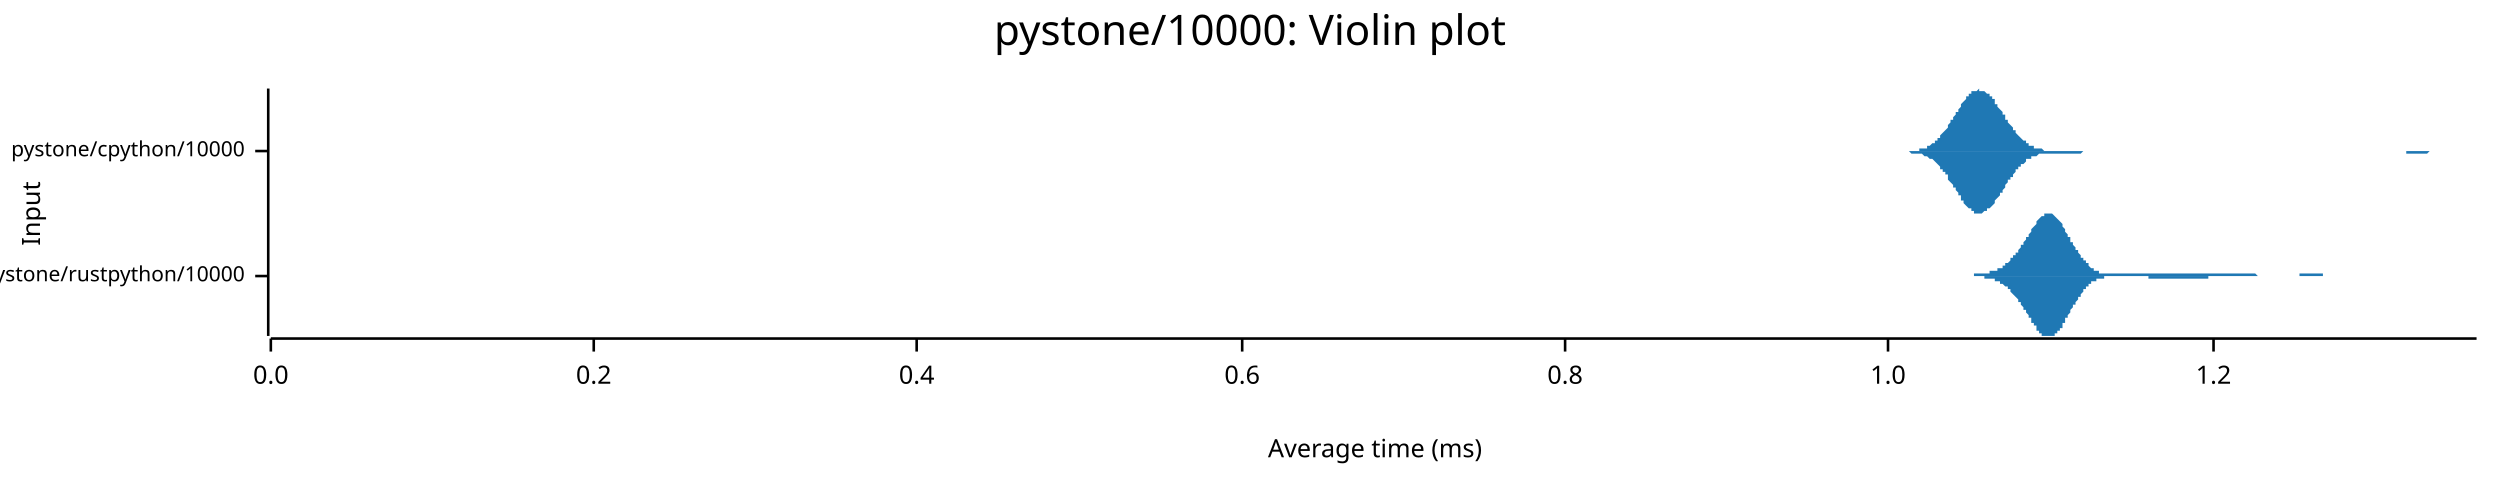
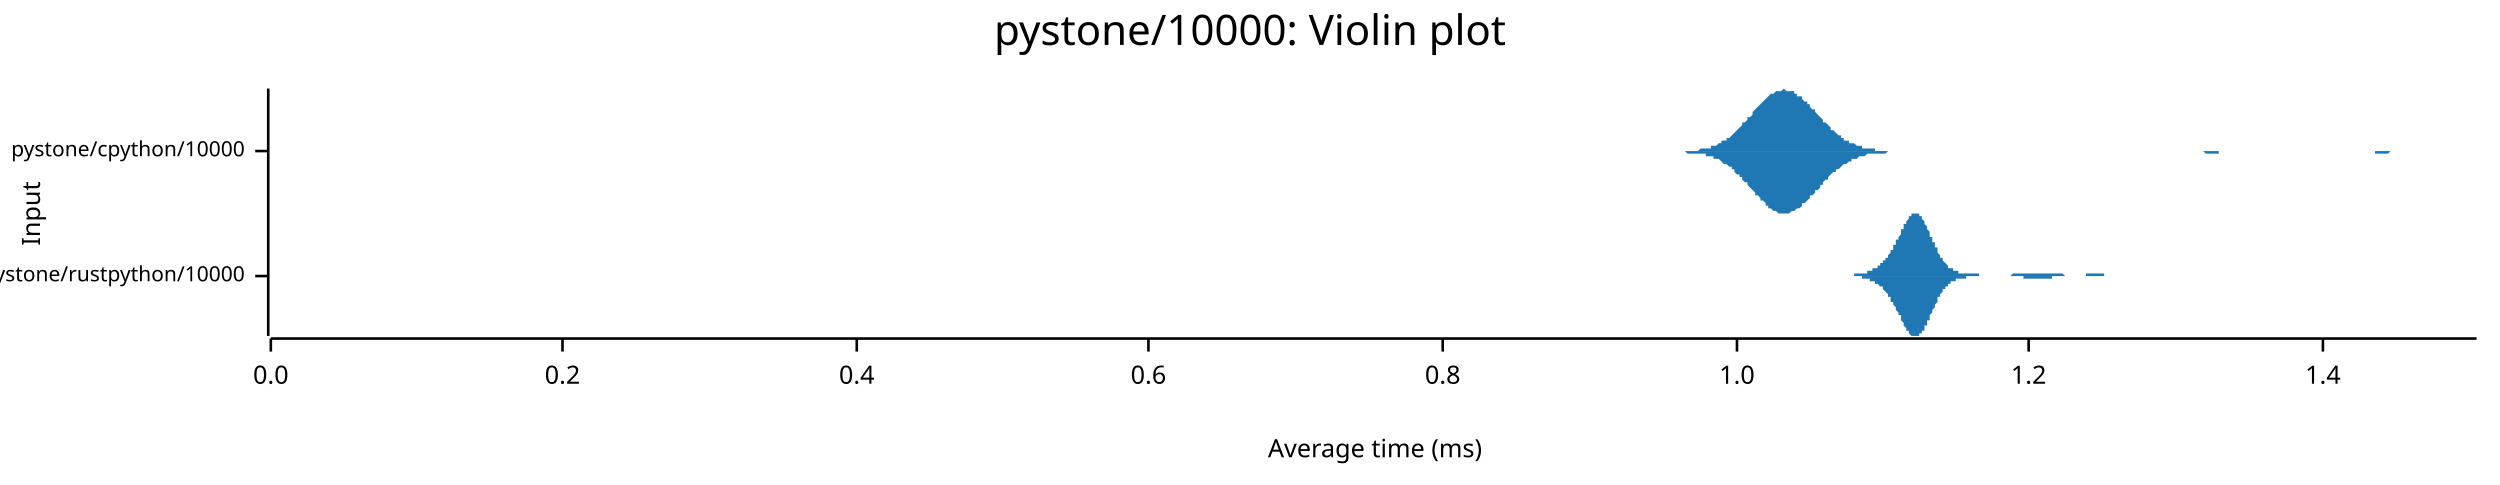
<svg xmlns="http://www.w3.org/2000/svg" width="960" height="186" viewBox="0 0 960 186">
  <text x="480" y="5" dy="0.76em" text-anchor="middle" font-family="sans-serif" font-size="16.129" opacity="1" fill="#000000">
pystone/10000: Violin plot
</text>
  <text x="8" y="82" dy="0.76em" text-anchor="middle" font-family="sans-serif" font-size="9.677" opacity="1" fill="#000000" transform="rotate(270, 8, 82)">
Input
</text>
  <text x="528" y="178" dy="-0.5ex" text-anchor="middle" font-family="sans-serif" font-size="9.677" opacity="1" fill="#000000">
Average time (ms)
</text>
  <polyline fill="none" opacity="1" stroke="#000000" stroke-width="1" points="103,34 103,129 " />
  <text x="94" y="106" dy="0.5ex" text-anchor="end" font-family="sans-serif" font-size="8.065" opacity="1" fill="#000000">
pystone/rustpython/10000
</text>
  <polyline fill="none" opacity="1" stroke="#000000" stroke-width="1" points="98,106 103,106 " />
  <text x="94" y="58" dy="0.5ex" text-anchor="end" font-family="sans-serif" font-size="8.065" opacity="1" fill="#000000">
pystone/cpython/10000
</text>
  <polyline fill="none" opacity="1" stroke="#000000" stroke-width="1" points="98,58 103,58 " />
  <polyline fill="none" opacity="1" stroke="#000000" stroke-width="1" points="104,130 951,130 " />
  <text x="104" y="140" dy="0.76em" text-anchor="middle" font-family="sans-serif" font-size="9.677" opacity="1" fill="#000000">
0.0
</text>
  <polyline fill="none" opacity="1" stroke="#000000" stroke-width="1" points="104,130 104,135 " />
-   <text x="228" y="140" dy="0.76em" text-anchor="middle" font-family="sans-serif" font-size="9.677" opacity="1" fill="#000000">
+   <text x="216" y="140" dy="0.76em" text-anchor="middle" font-family="sans-serif" font-size="9.677" opacity="1" fill="#000000">
0.2
</text>
-   <polyline fill="none" opacity="1" stroke="#000000" stroke-width="1" points="228,130 228,135 " />
-   <text x="352" y="140" dy="0.76em" text-anchor="middle" font-family="sans-serif" font-size="9.677" opacity="1" fill="#000000">
+   <polyline fill="none" opacity="1" stroke="#000000" stroke-width="1" points="216,130 216,135 " />
+   <text x="329" y="140" dy="0.76em" text-anchor="middle" font-family="sans-serif" font-size="9.677" opacity="1" fill="#000000">
0.4
</text>
-   <polyline fill="none" opacity="1" stroke="#000000" stroke-width="1" points="352,130 352,135 " />
-   <text x="477" y="140" dy="0.76em" text-anchor="middle" font-family="sans-serif" font-size="9.677" opacity="1" fill="#000000">
+   <polyline fill="none" opacity="1" stroke="#000000" stroke-width="1" points="329,130 329,135 " />
+   <text x="441" y="140" dy="0.76em" text-anchor="middle" font-family="sans-serif" font-size="9.677" opacity="1" fill="#000000">
0.6
</text>
-   <polyline fill="none" opacity="1" stroke="#000000" stroke-width="1" points="477,130 477,135 " />
-   <text x="601" y="140" dy="0.76em" text-anchor="middle" font-family="sans-serif" font-size="9.677" opacity="1" fill="#000000">
+   <polyline fill="none" opacity="1" stroke="#000000" stroke-width="1" points="441,130 441,135 " />
+   <text x="554" y="140" dy="0.76em" text-anchor="middle" font-family="sans-serif" font-size="9.677" opacity="1" fill="#000000">
0.8
</text>
-   <polyline fill="none" opacity="1" stroke="#000000" stroke-width="1" points="601,130 601,135 " />
-   <text x="725" y="140" dy="0.76em" text-anchor="middle" font-family="sans-serif" font-size="9.677" opacity="1" fill="#000000">
+   <polyline fill="none" opacity="1" stroke="#000000" stroke-width="1" points="554,130 554,135 " />
+   <text x="667" y="140" dy="0.76em" text-anchor="middle" font-family="sans-serif" font-size="9.677" opacity="1" fill="#000000">
1.0
</text>
-   <polyline fill="none" opacity="1" stroke="#000000" stroke-width="1" points="725,130 725,135 " />
-   <text x="850" y="140" dy="0.76em" text-anchor="middle" font-family="sans-serif" font-size="9.677" opacity="1" fill="#000000">
+   <polyline fill="none" opacity="1" stroke="#000000" stroke-width="1" points="667,130 667,135 " />
+   <text x="779" y="140" dy="0.76em" text-anchor="middle" font-family="sans-serif" font-size="9.677" opacity="1" fill="#000000">
1.2
</text>
-   <polyline fill="none" opacity="1" stroke="#000000" stroke-width="1" points="850,130 850,135 " />
-   <polygon opacity="1" fill="#1F78B4" points="749,106 749,106 749,106 750,106 750,106 750,106 751,106 751,106 751,106 752,106 752,106 752,106 752,106 753,106 753,106 753,106 754,106 754,106 754,106 755,106 755,106 755,106 756,106 756,106 756,106 757,106 757,106 757,106 758,106 758,106 758,105 759,105 759,105 759,105 760,105 760,105 760,105 761,105 761,105 761,105 762,105 762,105 762,105 762,105 763,105 763,105 763,105 764,105 764,105 764,104 765,104 765,104 765,104 766,104 766,104 766,104 767,104 767,104 767,103 768,103 768,103 768,103 769,103 769,102 769,102 770,102 770,102 770,101 771,101 771,101 771,101 772,100 772,100 772,100 772,99 773,99 773,99 773,98 774,98 774,97 774,97 775,97 775,96 775,96 776,95 776,95 776,94 777,94 777,93 777,93 778,92 778,92 778,91 779,91 779,90 779,90 780,89 780,89 780,88 781,87 781,87 781,87 782,86 782,86 782,85 782,85 783,84 783,84 783,84 784,83 784,83 784,83 785,83 785,82 785,82 786,82 786,82 786,82 787,82 787,82 787,82 788,82 788,82 788,82 789,83 789,83 789,83 790,84 790,84 790,84 791,85 791,85 791,85 792,86 792,86 792,87 792,87 793,88 793,89 793,89 794,90 794,90 794,91 795,91 795,92 795,93 796,93 796,94 796,94 797,95 797,95 797,96 798,96 798,97 798,97 799,98 799,98 799,99 800,99 800,100 800,100 801,100 801,101 801,101 802,101 802,102 802,102 802,102 803,103 803,103 803,103 804,103 804,103 804,104 805,104 805,104 805,104 806,104 806,104 806,105 807,105 807,105 807,105 808,105 808,105 808,105 809,105 809,105 809,105 810,105 810,105 810,105 811,105 811,105 811,105 812,105 812,105 812,105 812,105 813,105 813,105 813,105 814,105 814,105 814,105 815,105 815,105 815,105 816,105 816,105 816,105 817,105 817,105 817,105 818,105 818,105 818,105 819,105 819,105 819,105 820,105 820,105 820,105 821,105 821,105 821,105 822,105 822,105 822,105 822,105 823,105 823,105 823,105 824,105 824,105 824,105 825,105 825,105 825,105 826,105 826,105 826,105 827,105 827,105 827,105 828,105 828,105 828,105 829,105 829,105 829,105 830,105 830,105 830,105 831,105 831,105 831,105 832,105 832,105 832,105 832,105 833,105 833,105 833,105 834,105 834,105 834,105 835,105 835,105 835,105 836,105 836,105 836,105 837,105 837,105 837,105 838,105 838,105 838,105 839,105 839,105 839,105 840,105 840,105 840,105 841,105 841,105 841,105 842,105 842,105 842,105 842,105 843,105 843,105 843,105 844,105 844,105 844,105 845,105 845,105 845,105 846,105 846,105 846,105 847,105 847,105 847,105 848,105 848,105 848,105 849,105 849,105 849,105 850,105 850,105 850,105 851,105 851,105 851,105 852,105 852,105 852,105 852,105 853,105 853,105 853,105 854,105 854,105 854,105 855,105 855,105 855,105 856,105 856,105 856,105 857,105 857,105 857,105 858,105 858,105 858,105 859,105 859,105 859,105 860,105 860,105 860,105 861,105 861,105 861,105 862,105 862,105 862,105 862,105 863,105 863,105 863,105 864,105 864,105 864,105 865,105 865,105 865,105 866,105 866,105 866,105 867,106 867,106 867,106 868,106 868,106 868,106 869,106 869,106 869,106 870,106 870,106 870,106 871,106 871,106 871,106 872,106 872,106 872,106 872,106 873,106 873,106 873,106 874,106 874,106 874,106 875,106 875,106 875,106 876,106 876,106 876,106 877,106 877,106 877,106 878,106 878,106 878,106 879,106 879,106 879,106 880,106 880,106 880,106 881,106 881,106 881,106 882,106 882,106 882,106 882,106 883,106 883,105 883,105 884,105 884,105 884,105 885,105 885,105 885,105 886,105 886,105 886,105 887,105 887,105 887,105 888,105 888,105 888,105 889,105 889,105 889,105 890,105 890,105 890,105 891,105 891,105 891,105 892,105 892,106 892,106 892,106 893,106 893,106 893,106 894,106 894,106 894,106 895,106 895,106 895,106 896,106 896,106 896,106 897,106 897,106 897,106 898,106 898,106 898,106 899,106 899,106 899,106 900,106 900,106 900,106 901,106 901,106 901,106 902,106 902,106 902,106 902,106 903,106 903,106 903,106 904,106 904,106 904,106 905,106 905,106 905,106 906,106 906,106 906,106 907,106 907,106 907,106 908,106 908,106 908,106 909,106 909,106 909,106 910,106 910,106 749,106 " />
-   <polygon opacity="1" fill="#1F78B4" points="749,106 749,106 749,106 750,106 750,106 750,106 751,106 751,106 751,106 752,106 752,106 752,106 752,106 753,106 753,106 753,106 754,106 754,106 754,106 755,106 755,106 755,106 756,106 756,106 756,106 757,106 757,106 757,106 758,106 758,106 758,106 759,106 759,106 759,106 760,106 760,106 760,106 761,106 761,106 761,106 762,106 762,106 762,106 762,107 763,107 763,107 763,107 764,107 764,107 764,107 765,107 765,107 765,107 766,107 766,108 766,108 767,108 767,108 767,108 768,108 768,108 768,109 769,109 769,109 769,109 770,110 770,110 770,110 771,110 771,111 771,111 772,111 772,111 772,112 772,112 773,113 773,113 773,113 774,114 774,114 774,114 775,115 775,115 775,116 776,116 776,117 776,117 777,118 777,118 777,119 778,119 778,120 778,120 779,121 779,121 779,122 780,122 780,123 780,124 781,124 781,125 781,125 782,125 782,126 782,126 782,127 783,127 783,127 783,128 784,128 784,128 784,129 785,129 785,129 785,129 786,129 786,129 786,129 787,129 787,129 787,129 788,129 788,129 788,129 789,129 789,129 789,128 790,128 790,128 790,127 791,127 791,126 791,126 792,126 792,125 792,125 792,124 793,124 793,123 793,122 794,122 794,121 794,121 795,120 795,120 795,119 796,118 796,118 796,117 797,117 797,116 797,116 798,115 798,115 798,114 799,114 799,113 799,113 800,112 800,112 800,111 801,111 801,111 801,110 802,110 802,110 802,109 802,109 803,109 803,109 803,108 804,108 804,108 804,108 805,108 805,107 805,107 806,107 806,107 806,107 807,107 807,107 807,107 808,107 808,107 808,106 809,106 809,106 809,106 810,106 810,106 810,106 811,106 811,106 811,106 812,106 812,106 812,106 812,106 813,106 813,106 813,106 814,106 814,106 814,106 815,106 815,106 815,106 816,106 816,106 816,106 817,106 817,106 817,106 818,106 818,106 818,106 819,106 819,106 819,106 820,106 820,106 820,106 821,106 821,106 821,106 822,106 822,106 822,106 822,106 823,106 823,106 823,106 824,106 824,106 824,106 825,106 825,107 825,107 826,107 826,107 826,107 827,107 827,107 827,107 828,107 828,107 828,107 829,107 829,107 829,107 830,107 830,107 830,107 831,107 831,107 831,107 832,107 832,107 832,107 832,107 833,107 833,107 833,107 834,107 834,107 834,107 835,107 835,107 835,107 836,107 836,107 836,107 837,107 837,107 837,107 838,107 838,107 838,107 839,107 839,107 839,107 840,107 840,107 840,107 841,107 841,107 841,107 842,107 842,107 842,107 842,107 843,107 843,107 843,107 844,107 844,107 844,107 845,107 845,107 845,107 846,107 846,107 846,107 847,107 847,107 847,107 848,107 848,107 848,106 849,106 849,106 849,106 850,106 850,106 850,106 851,106 851,106 851,106 852,106 852,106 852,106 852,106 853,106 853,106 853,106 854,106 854,106 854,106 855,106 855,106 855,106 856,106 856,106 856,106 857,106 857,106 857,106 858,106 858,106 858,106 859,106 859,106 859,106 860,106 860,106 860,106 861,106 861,106 861,106 862,106 862,106 862,106 862,106 863,106 863,106 863,106 864,106 864,106 864,106 865,106 865,106 865,106 866,106 866,106 866,106 867,106 867,106 867,106 868,106 868,106 868,106 869,106 869,106 869,106 870,106 870,106 870,106 871,106 871,106 871,106 872,106 872,106 872,106 872,106 873,106 873,106 873,106 874,106 874,106 874,106 875,106 875,106 875,106 876,106 876,106 876,106 877,106 877,106 877,106 878,106 878,106 878,106 879,106 879,106 879,106 880,106 880,106 880,106 881,106 881,106 881,106 882,106 882,106 882,106 882,106 883,106 883,106 883,106 884,106 884,106 884,106 885,106 885,106 885,106 886,106 886,106 886,106 887,106 887,106 887,106 888,106 888,106 888,106 889,106 889,106 889,106 890,106 890,106 890,106 891,106 891,106 891,106 892,106 892,106 892,106 892,106 893,106 893,106 893,106 894,106 894,106 894,106 895,106 895,106 895,106 896,106 896,106 896,106 897,106 897,106 897,106 898,106 898,106 898,106 899,106 899,106 899,106 900,106 900,106 900,106 901,106 901,106 901,106 902,106 902,106 902,106 902,106 903,106 903,106 903,106 904,106 904,106 904,106 905,106 905,106 905,106 906,106 906,106 906,106 907,106 907,106 907,106 908,106 908,106 908,106 909,106 909,106 909,106 910,106 910,106 749,106 " />
-   <polygon opacity="1" fill="#1F78B4" points="727,58 727,58 728,58 728,58 729,58 729,58 730,58 730,58 731,58 731,58 731,58 732,58 732,58 733,58 733,58 734,58 734,58 735,58 735,58 735,58 736,58 736,58 737,58 737,57 738,57 738,57 739,57 739,57 740,57 740,56 740,56 741,56 741,56 742,55 742,55 743,55 743,54 744,54 744,53 744,53 745,53 745,52 746,51 746,51 747,50 747,50 748,49 748,48 748,48 749,47 749,46 750,46 750,45 751,44 751,43 752,43 752,42 753,41 753,40 753,40 754,39 754,39 755,38 755,37 756,37 756,36 757,36 757,36 757,35 758,35 758,35 759,35 759,35 760,34 760,35 761,35 761,35 761,35 762,35 762,35 763,36 763,36 764,36 764,37 765,37 765,38 766,38 766,39 766,40 767,40 767,41 768,42 768,42 769,43 769,44 770,44 770,45 770,46 771,46 771,47 772,48 772,48 773,49 773,50 774,50 774,51 774,51 775,52 775,52 776,53 776,53 777,54 777,54 778,54 778,55 778,55 779,55 779,56 780,56 780,56 781,56 781,57 782,57 782,57 783,57 783,57 783,57 784,57 784,57 785,58 785,58 786,58 786,58 787,58 787,58 787,58 788,58 788,58 789,58 789,58 790,58 790,58 791,58 791,58 791,58 792,58 792,58 793,58 793,58 794,58 794,58 795,58 795,58 796,58 796,58 796,58 797,58 797,58 798,58 798,58 799,58 799,58 800,58 800,58 800,58 801,58 801,58 802,58 802,58 803,58 803,58 804,58 804,58 804,58 805,58 805,58 806,58 806,58 807,58 807,58 808,58 808,58 809,58 809,58 809,58 810,58 810,58 811,58 811,58 812,58 812,58 813,58 813,58 813,58 814,58 814,58 815,58 815,58 816,58 816,58 817,58 817,58 817,58 818,58 818,58 819,58 819,58 820,58 820,58 821,58 821,58 821,58 822,58 822,58 823,58 823,58 824,58 824,58 825,58 825,58 826,58 826,58 826,58 827,58 827,58 828,58 828,58 829,58 829,58 830,58 830,58 830,58 831,58 831,58 832,58 832,58 833,58 833,58 834,58 834,58 834,58 835,58 835,58 836,58 836,58 837,58 837,58 838,58 838,58 839,58 839,58 839,58 840,58 840,58 841,58 841,58 842,58 842,58 843,58 843,58 843,58 844,58 844,58 845,58 845,58 846,58 846,58 847,58 847,58 847,58 848,58 848,58 849,58 849,58 850,58 850,58 851,58 851,58 852,58 852,58 852,58 853,58 853,58 854,58 854,58 855,58 855,58 856,58 856,58 856,58 857,58 857,58 858,58 858,58 859,58 859,58 860,58 860,58 860,58 861,58 861,58 862,58 862,58 863,58 863,58 864,58 864,58 864,58 865,58 865,58 866,58 866,58 867,58 867,58 868,58 868,58 869,58 869,58 869,58 870,58 870,58 871,58 871,58 872,58 872,58 873,58 873,58 873,58 874,58 874,58 875,58 875,58 876,58 876,58 877,58 877,58 877,58 878,58 878,58 879,58 879,58 880,58 880,58 881,58 881,58 882,58 882,58 882,58 883,58 883,58 884,58 884,58 885,58 885,58 886,58 886,58 886,58 887,58 887,58 888,58 888,58 889,58 889,58 890,58 890,58 890,58 891,58 891,58 892,58 892,58 893,58 893,58 894,58 894,58 895,58 895,58 895,58 896,58 896,58 897,58 897,58 898,58 898,58 899,58 899,58 899,58 900,58 900,58 901,58 901,58 902,58 902,58 903,58 903,58 903,58 904,58 904,58 905,58 905,58 906,58 906,58 907,58 907,58 907,58 908,58 908,58 909,58 909,58 910,58 910,58 911,58 911,58 912,58 912,58 912,58 913,58 913,58 914,58 914,58 915,58 915,58 916,58 916,58 916,58 917,58 917,58 918,58 918,58 919,58 919,58 920,58 920,58 920,58 921,58 921,58 922,58 922,58 923,58 923,58 924,58 924,58 925,58 925,58 925,58 926,58 926,58 927,58 927,58 928,58 928,58 929,58 929,58 929,58 930,58 930,58 931,58 931,58 932,58 932,58 933,58 933,58 933,58 934,58 934,58 935,58 935,58 936,58 936,58 937,58 937,58 938,58 938,58 938,58 939,58 939,58 940,58 940,58 941,58 941,58 942,58 942,58 942,58 943,58 943,58 944,58 944,58 945,58 945,58 946,58 946,58 946,58 947,58 947,58 948,58 948,58 949,58 949,58 950,58 950,58 951,58 951,58 727,58 " />
-   <polygon opacity="1" fill="#1F78B4" points="727,58 727,58 728,58 728,58 729,58 729,58 730,58 730,58 731,58 731,58 731,58 732,58 732,58 733,58 733,58 734,59 734,59 735,59 735,59 735,59 736,59 736,59 737,59 737,59 738,59 738,59 739,60 739,60 740,60 740,60 740,60 741,61 741,61 742,61 742,61 743,62 743,62 744,63 744,63 744,63 745,64 745,65 746,65 746,66 747,66 747,67 748,67 748,68 748,69 749,70 749,70 750,71 750,72 751,72 751,73 752,74 752,75 753,75 753,76 753,77 754,77 754,78 755,79 755,79 756,80 756,80 757,80 757,81 757,81 758,81 758,82 759,82 759,82 760,82 760,82 761,82 761,82 761,82 762,81 762,81 763,81 763,80 764,80 764,80 765,79 765,79 766,78 766,77 766,77 767,76 767,76 768,75 768,74 769,74 769,73 770,72 770,72 770,71 771,70 771,69 772,69 772,68 773,68 773,67 774,66 774,66 774,65 775,65 775,64 776,64 776,63 777,63 777,63 778,62 778,62 778,61 779,61 779,61 780,61 780,60 781,60 781,60 782,60 782,60 783,59 783,59 783,59 784,59 784,59 785,59 785,59 786,59 786,59 787,59 787,59 787,59 788,59 788,59 789,59 789,59 790,59 790,59 791,59 791,59 791,59 792,59 792,59 793,59 793,59 794,59 794,59 795,59 795,59 796,59 796,59 796,59 797,59 797,59 798,59 798,59 799,59 799,59 800,58 800,58 800,58 801,58 801,58 802,58 802,58 803,58 803,58 804,58 804,58 804,58 805,58 805,58 806,58 806,58 807,58 807,58 808,58 808,58 809,58 809,58 809,58 810,58 810,58 811,58 811,58 812,58 812,58 813,58 813,58 813,58 814,58 814,58 815,58 815,58 816,58 816,58 817,58 817,58 817,58 818,58 818,58 819,58 819,58 820,58 820,58 821,58 821,58 821,58 822,58 822,58 823,58 823,58 824,58 824,58 825,58 825,58 826,58 826,58 826,58 827,58 827,58 828,58 828,58 829,58 829,58 830,58 830,58 830,58 831,58 831,58 832,58 832,58 833,58 833,58 834,58 834,58 834,58 835,58 835,58 836,58 836,58 837,58 837,58 838,58 838,58 839,58 839,58 839,58 840,58 840,58 841,58 841,58 842,58 842,58 843,58 843,58 843,58 844,58 844,58 845,58 845,58 846,58 846,58 847,58 847,58 847,58 848,58 848,58 849,58 849,58 850,58 850,58 851,58 851,58 852,58 852,58 852,58 853,58 853,58 854,58 854,58 855,58 855,58 856,58 856,58 856,58 857,58 857,58 858,58 858,58 859,58 859,58 860,58 860,58 860,58 861,58 861,58 862,58 862,58 863,58 863,58 864,58 864,58 864,58 865,58 865,58 866,58 866,58 867,58 867,58 868,58 868,58 869,58 869,58 869,58 870,58 870,58 871,58 871,58 872,58 872,58 873,58 873,58 873,58 874,58 874,58 875,58 875,58 876,58 876,58 877,58 877,58 877,58 878,58 878,58 879,58 879,58 880,58 880,58 881,58 881,58 882,58 882,58 882,58 883,58 883,58 884,58 884,58 885,58 885,58 886,58 886,58 886,58 887,58 887,58 888,58 888,58 889,58 889,58 890,58 890,58 890,58 891,58 891,58 892,58 892,58 893,58 893,58 894,58 894,58 895,58 895,58 895,58 896,58 896,58 897,58 897,58 898,58 898,58 899,58 899,58 899,58 900,58 900,58 901,58 901,58 902,58 902,58 903,58 903,58 903,58 904,58 904,58 905,58 905,58 906,58 906,58 907,58 907,58 907,58 908,58 908,58 909,58 909,58 910,58 910,58 911,58 911,58 912,58 912,58 912,58 913,58 913,58 914,58 914,58 915,58 915,58 916,58 916,58 916,58 917,58 917,58 918,58 918,58 919,58 919,58 920,58 920,58 920,58 921,58 921,58 922,58 922,58 923,58 923,58 924,58 924,59 925,59 925,59 925,59 926,59 926,59 927,59 927,59 928,59 928,59 929,59 929,59 929,59 930,59 930,59 931,59 931,59 932,59 932,59 933,58 933,58 933,58 934,58 934,58 935,58 935,58 936,58 936,58 937,58 937,58 938,58 938,58 938,58 939,58 939,58 940,58 940,58 941,58 941,58 942,58 942,58 942,58 943,58 943,58 944,58 944,58 945,58 945,58 946,58 946,58 946,58 947,58 947,58 948,58 948,58 949,58 949,58 950,58 950,58 951,58 951,58 727,58 " />
+   <polyline fill="none" opacity="1" stroke="#000000" stroke-width="1" points="779,130 779,135 " />
+   <text x="892" y="140" dy="0.76em" text-anchor="middle" font-family="sans-serif" font-size="9.677" opacity="1" fill="#000000">
+ 1.4
+ </text>
+   <polyline fill="none" opacity="1" stroke="#000000" stroke-width="1" points="892,130 892,135 " />
+   <polygon opacity="1" fill="#1F78B4" points="704,106 704,106 705,106 705,106 705,106 705,106 705,106 706,106 706,106 706,106 706,106 707,106 707,106 707,106 707,106 708,106 708,106 708,106 708,106 709,106 709,106 709,106 709,106 709,106 710,106 710,106 710,106 710,106 711,106 711,106 711,106 711,106 712,106 712,106 712,106 712,105 712,105 713,105 713,105 713,105 713,105 714,105 714,105 714,105 714,105 715,105 715,105 715,105 715,105 716,105 716,105 716,105 716,105 716,105 717,105 717,105 717,104 717,104 718,104 718,104 718,104 718,104 719,104 719,104 719,104 719,104 719,103 720,103 720,103 720,103 720,103 721,103 721,103 721,102 721,102 722,102 722,102 722,102 722,101 723,101 723,101 723,101 723,100 723,100 724,100 724,100 724,99 724,99 725,99 725,98 725,98 725,98 726,97 726,97 726,97 726,96 726,96 727,96 727,95 727,95 727,94 728,94 728,93 728,93 728,92 729,92 729,92 729,91 729,91 730,90 730,90 730,89 730,89 730,88 731,88 731,87 731,87 731,86 732,86 732,86 732,85 732,85 733,84 733,84 733,84 733,83 733,83 734,83 734,83 734,82 734,82 735,82 735,82 735,82 735,82 736,82 736,82 736,82 736,82 737,82 737,82 737,83 737,83 737,83 738,83 738,84 738,84 738,84 739,85 739,85 739,86 739,86 740,87 740,87 740,88 740,88 741,89 741,89 741,90 741,90 741,91 742,91 742,92 742,92 742,93 743,93 743,94 743,94 743,95 744,95 744,96 744,96 744,97 744,97 745,98 745,98 745,99 745,99 746,99 746,100 746,100 746,100 747,101 747,101 747,101 747,101 748,102 748,102 748,102 748,102 748,103 749,103 749,103 749,103 749,103 750,103 750,104 750,104 750,104 751,104 751,104 751,104 751,104 751,104 752,104 752,104 752,105 752,105 753,105 753,105 753,105 753,105 754,105 754,105 754,105 754,105 755,105 755,105 755,105 755,105 755,105 756,105 756,105 756,105 756,105 757,105 757,105 757,105 757,105 758,105 758,105 758,105 758,105 758,105 759,105 759,105 759,105 759,105 760,105 760,106 760,106 760,106 761,106 761,106 761,106 761,106 762,106 762,106 762,106 762,106 762,106 763,106 763,106 763,106 763,106 764,106 764,106 764,106 764,106 765,106 765,106 765,106 765,106 765,106 766,106 766,106 766,106 766,106 767,106 767,106 767,106 767,106 768,106 768,106 768,106 768,106 769,106 769,106 769,106 769,106 769,106 770,106 770,106 770,106 770,106 771,106 771,106 771,106 771,106 772,106 772,106 772,106 772,106 772,106 773,105 773,105 773,105 773,105 774,105 774,105 774,105 774,105 775,105 775,105 775,105 775,105 776,105 776,105 776,105 776,105 776,105 777,105 777,105 777,105 777,105 778,105 778,105 778,105 778,105 779,105 779,105 779,105 779,105 779,105 780,105 780,105 780,105 780,105 781,105 781,105 781,105 781,105 782,105 782,105 782,105 782,105 783,105 783,105 783,105 783,105 783,105 784,105 784,105 784,105 784,105 785,105 785,105 785,105 785,105 786,105 786,105 786,105 786,105 786,105 787,105 787,105 787,105 787,105 788,105 788,105 788,105 788,105 789,105 789,105 789,105 789,105 790,105 790,105 790,105 790,105 790,105 791,105 791,105 791,105 791,105 792,105 792,105 792,105 792,105 793,106 793,106 793,106 793,106 793,106 794,106 794,106 794,106 794,106 795,106 795,106 795,106 795,106 796,106 796,106 796,106 796,106 797,106 797,106 797,106 797,106 797,106 798,106 798,106 798,106 798,106 799,106 799,106 799,106 799,106 800,106 800,106 800,106 800,106 800,106 801,106 801,105 801,105 801,105 802,105 802,105 802,105 802,105 803,105 803,105 803,105 803,105 804,105 804,105 804,105 804,105 804,105 805,105 805,105 805,105 805,105 806,105 806,105 806,105 806,105 807,105 807,105 807,105 807,105 807,105 808,105 808,105 808,105 808,106 809,106 809,106 809,106 809,106 810,106 810,106 810,106 810,106 811,106 811,106 811,106 811,106 811,106 812,106 812,106 812,106 812,106 813,106 813,106 813,106 813,106 814,106 814,106 814,106 814,106 814,106 815,106 815,106 815,106 815,106 816,106 816,106 816,106 816,106 817,106 817,106 817,106 817,106 818,106 818,106 818,106 818,106 818,106 819,106 819,106 819,106 819,106 820,106 820,106 820,106 820,106 821,106 821,106 704,106 " />
+   <polygon opacity="1" fill="#1F78B4" points="704,106 704,106 705,106 705,106 705,106 705,106 705,106 706,106 706,106 706,106 706,106 707,106 707,106 707,106 707,106 708,106 708,106 708,106 708,106 709,106 709,106 709,106 709,106 709,106 710,106 710,106 710,106 710,106 711,106 711,106 711,106 711,106 712,106 712,106 712,106 712,106 712,106 713,106 713,106 713,106 713,106 714,106 714,106 714,106 714,106 715,106 715,106 715,106 715,107 716,107 716,107 716,107 716,107 716,107 717,107 717,107 717,107 717,107 718,107 718,107 718,107 718,108 719,108 719,108 719,108 719,108 719,108 720,108 720,108 720,109 720,109 721,109 721,109 721,109 721,109 722,110 722,110 722,110 722,110 723,110 723,111 723,111 723,111 723,111 724,112 724,112 724,112 724,112 725,113 725,113 725,113 725,114 726,114 726,114 726,115 726,115 726,116 727,116 727,116 727,117 727,117 728,118 728,118 728,119 728,119 729,120 729,120 729,120 729,121 730,121 730,122 730,122 730,123 730,123 731,124 731,124 731,125 731,125 732,126 732,126 732,126 732,127 733,127 733,127 733,128 733,128 733,128 734,129 734,129 734,129 734,129 735,129 735,129 735,129 735,129 736,129 736,129 736,129 736,129 737,129 737,129 737,129 737,129 737,128 738,128 738,128 738,127 738,127 739,127 739,126 739,126 739,125 740,125 740,124 740,124 740,123 741,123 741,122 741,122 741,121 741,121 742,120 742,120 742,119 742,119 743,118 743,118 743,117 743,117 744,116 744,116 744,115 744,115 744,114 745,114 745,113 745,113 745,113 746,112 746,112 746,112 746,111 747,111 747,111 747,110 747,110 748,110 748,110 748,109 748,109 748,109 749,109 749,109 749,108 749,108 750,108 750,108 750,108 750,108 751,108 751,107 751,107 751,107 751,107 752,107 752,107 752,107 752,107 753,107 753,107 753,107 753,107 754,107 754,107 754,107 754,107 755,107 755,106 755,106 755,106 755,106 756,106 756,106 756,106 756,106 757,106 757,106 757,106 757,106 758,106 758,106 758,106 758,106 758,106 759,106 759,106 759,106 759,106 760,106 760,106 760,106 760,106 761,106 761,106 761,106 761,106 762,106 762,106 762,106 762,106 762,106 763,106 763,106 763,106 763,106 764,106 764,106 764,106 764,106 765,106 765,106 765,106 765,106 765,106 766,106 766,106 766,106 766,106 767,106 767,106 767,106 767,106 768,106 768,106 768,106 768,106 769,106 769,106 769,106 769,106 769,106 770,106 770,106 770,106 770,106 771,106 771,106 771,106 771,106 772,106 772,106 772,106 772,106 772,106 773,106 773,106 773,106 773,106 774,106 774,106 774,106 774,106 775,106 775,106 775,106 775,106 776,106 776,106 776,106 776,106 776,106 777,106 777,106 777,107 777,107 778,107 778,107 778,107 778,107 779,107 779,107 779,107 779,107 779,107 780,107 780,107 780,107 780,107 781,107 781,107 781,107 781,107 782,107 782,107 782,107 782,107 783,107 783,107 783,107 783,107 783,107 784,107 784,107 784,107 784,107 785,107 785,107 785,107 785,107 786,107 786,107 786,107 786,107 786,107 787,107 787,107 787,107 787,107 788,107 788,107 788,106 788,106 789,106 789,106 789,106 789,106 790,106 790,106 790,106 790,106 790,106 791,106 791,106 791,106 791,106 792,106 792,106 792,106 792,106 793,106 793,106 793,106 793,106 793,106 794,106 794,106 794,106 794,106 795,106 795,106 795,106 795,106 796,106 796,106 796,106 796,106 797,106 797,106 797,106 797,106 797,106 798,106 798,106 798,106 798,106 799,106 799,106 799,106 799,106 800,106 800,106 800,106 800,106 800,106 801,106 801,106 801,106 801,106 802,106 802,106 802,106 802,106 803,106 803,106 803,106 803,106 804,106 804,106 804,106 804,106 804,106 805,106 805,106 805,106 805,106 806,106 806,106 806,106 806,106 807,106 807,106 807,106 807,106 807,106 808,106 808,106 808,106 808,106 809,106 809,106 809,106 809,106 810,106 810,106 810,106 810,106 811,106 811,106 811,106 811,106 811,106 812,106 812,106 812,106 812,106 813,106 813,106 813,106 813,106 814,106 814,106 814,106 814,106 814,106 815,106 815,106 815,106 815,106 816,106 816,106 816,106 816,106 817,106 817,106 817,106 817,106 818,106 818,106 818,106 818,106 818,106 819,106 819,106 819,106 819,106 820,106 820,106 820,106 820,106 821,106 821,106 704,106 " />
+   <polygon opacity="1" fill="#1F78B4" points="642,58 643,58 644,58 644,58 645,58 645,58 646,58 647,58 647,58 648,58 648,58 649,58 650,58 650,58 651,58 652,58 652,58 653,57 653,57 654,57 655,57 655,57 656,57 657,57 657,56 658,56 658,56 659,56 660,55 660,55 661,55 661,54 662,54 663,54 663,53 664,53 665,52 665,52 666,51 666,51 667,50 668,49 668,49 669,48 669,47 670,47 671,46 671,45 672,45 673,44 673,43 674,42 674,42 675,41 676,40 676,40 677,39 678,38 678,38 679,37 679,37 680,36 681,36 681,36 682,35 682,35 683,35 684,35 684,35 685,34 686,35 686,35 687,35 687,35 688,35 689,35 689,36 690,36 690,37 691,37 692,37 692,38 693,39 694,39 694,40 695,40 695,41 696,42 697,42 697,43 698,44 699,45 699,45 700,46 700,47 701,47 702,48 702,48 703,49 703,50 704,50 705,51 705,51 706,52 707,52 707,53 708,53 708,54 709,54 710,54 710,55 711,55 711,55 712,55 713,56 713,56 714,56 715,56 715,57 716,57 716,57 717,57 718,57 718,57 719,57 720,57 720,58 721,58 721,58 722,58 723,58 723,58 724,58 724,58 725,58 726,58 726,58 727,58 728,58 728,58 729,58 729,58 730,58 731,58 731,58 732,58 732,58 733,58 734,58 734,58 735,58 736,58 736,58 737,58 737,58 738,58 739,58 739,58 740,58 741,58 741,58 742,58 742,58 743,58 744,58 744,58 745,58 745,58 746,58 747,58 747,58 748,58 749,58 749,58 750,58 750,58 751,58 752,58 752,58 753,58 753,58 754,58 755,58 755,58 756,58 757,58 757,58 758,58 758,58 759,58 760,58 760,58 761,58 762,58 762,58 763,58 763,58 764,58 765,58 765,58 766,58 766,58 767,58 768,58 768,58 769,58 770,58 770,58 771,58 771,58 772,58 773,58 773,58 774,58 774,58 775,58 776,58 776,58 777,58 778,58 778,58 779,58 779,58 780,58 781,58 781,58 782,58 783,58 783,58 784,58 784,58 785,58 786,58 786,58 787,58 787,58 788,58 789,58 789,58 790,58 791,58 791,58 792,58 792,58 793,58 794,58 794,58 795,58 795,58 796,58 797,58 797,58 798,58 799,58 799,58 800,58 800,58 801,58 802,58 802,58 803,58 804,58 804,58 805,58 805,58 806,58 807,58 807,58 808,58 808,58 809,58 810,58 810,58 811,58 812,58 812,58 813,58 813,58 814,58 815,58 815,58 816,58 816,58 817,58 818,58 818,58 819,58 820,58 820,58 821,58 821,58 822,58 823,58 823,58 824,58 825,58 825,58 826,58 826,58 827,58 828,58 828,58 829,58 829,58 830,58 831,58 831,58 832,58 833,58 833,58 834,58 834,58 835,58 836,58 836,58 837,58 837,58 838,58 839,58 839,58 840,58 841,58 841,58 842,58 842,58 843,58 844,58 844,58 845,58 846,58 846,58 847,58 847,58 848,58 849,58 849,58 850,58 850,58 851,58 852,58 852,58 853,58 854,58 854,58 855,58 855,58 856,58 857,58 857,58 858,58 858,58 859,58 860,58 860,58 861,58 862,58 862,58 863,58 863,58 864,58 865,58 865,58 866,58 867,58 867,58 868,58 868,58 869,58 870,58 870,58 871,58 871,58 872,58 873,58 873,58 874,58 875,58 875,58 876,58 876,58 877,58 878,58 878,58 879,58 879,58 880,58 881,58 881,58 882,58 883,58 883,58 884,58 884,58 885,58 886,58 886,58 887,58 888,58 888,58 889,58 889,58 890,58 891,58 891,58 892,58 892,58 893,58 894,58 894,58 895,58 896,58 896,58 897,58 897,58 898,58 899,58 899,58 900,58 900,58 901,58 902,58 902,58 903,58 904,58 904,58 905,58 905,58 906,58 907,58 907,58 908,58 909,58 909,58 910,58 910,58 911,58 912,58 912,58 913,58 913,58 914,58 915,58 915,58 916,58 917,58 917,58 918,58 918,58 919,58 920,58 920,58 921,58 921,58 922,58 923,58 923,58 924,58 925,58 925,58 926,58 926,58 927,58 928,58 928,58 929,58 930,58 930,58 931,58 931,58 932,58 933,58 933,58 934,58 934,58 935,58 936,58 936,58 937,58 938,58 938,58 939,58 939,58 940,58 941,58 941,58 942,58 942,58 943,58 944,58 944,58 945,58 946,58 946,58 947,58 947,58 948,58 949,58 949,58 950,58 951,58 951,58 642,58 " />
+   <polygon opacity="1" fill="#1F78B4" points="642,58 643,58 644,58 644,58 645,58 645,58 646,58 647,58 647,58 648,59 648,59 649,59 650,59 650,59 651,59 652,59 652,59 653,59 653,59 654,59 655,59 655,60 656,60 657,60 657,60 658,60 658,61 659,61 660,61 660,61 661,62 661,62 662,63 663,63 663,63 664,64 665,64 665,65 666,65 666,66 667,67 668,67 668,68 669,68 669,69 670,70 671,70 671,71 672,72 673,73 673,73 674,74 674,75 675,75 676,76 676,77 677,77 678,78 678,79 679,79 679,80 680,80 681,81 681,81 682,81 682,81 683,82 684,82 684,82 685,82 686,82 686,82 687,82 687,82 688,81 689,81 689,81 690,80 690,80 691,80 692,79 692,78 693,78 694,77 694,77 695,76 695,75 696,75 697,74 697,73 698,73 699,72 699,71 700,71 700,70 701,69 702,69 702,68 703,67 703,67 704,66 705,66 705,65 706,65 707,64 707,64 708,63 708,63 709,63 710,62 710,62 711,62 711,61 712,61 713,61 713,61 714,60 715,60 715,60 716,60 716,60 717,59 718,59 718,59 719,59 720,59 720,59 721,59 721,59 722,59 723,59 723,59 724,59 724,59 725,58 726,58 726,58 727,58 728,58 728,58 729,58 729,58 730,58 731,58 731,58 732,58 732,58 733,58 734,58 734,58 735,58 736,58 736,58 737,58 737,58 738,58 739,58 739,58 740,58 741,58 741,58 742,58 742,58 743,58 744,58 744,58 745,58 745,58 746,58 747,58 747,58 748,58 749,58 749,58 750,58 750,58 751,58 752,58 752,58 753,58 753,58 754,58 755,58 755,58 756,58 757,58 757,58 758,58 758,58 759,58 760,58 760,58 761,58 762,58 762,58 763,58 763,58 764,58 765,58 765,58 766,58 766,58 767,58 768,58 768,58 769,58 770,58 770,58 771,58 771,58 772,58 773,58 773,58 774,58 774,58 775,58 776,58 776,58 777,58 778,58 778,58 779,58 779,58 780,58 781,58 781,58 782,58 783,58 783,58 784,58 784,58 785,58 786,58 786,58 787,58 787,58 788,58 789,58 789,58 790,58 791,58 791,58 792,58 792,58 793,58 794,58 794,58 795,58 795,58 796,58 797,58 797,58 798,58 799,58 799,58 800,58 800,58 801,58 802,58 802,58 803,58 804,58 804,58 805,58 805,58 806,58 807,58 807,58 808,58 808,58 809,58 810,58 810,58 811,58 812,58 812,58 813,58 813,58 814,58 815,58 815,58 816,58 816,58 817,58 818,58 818,58 819,58 820,58 820,58 821,58 821,58 822,58 823,58 823,58 824,58 825,58 825,58 826,58 826,58 827,58 828,58 828,58 829,58 829,58 830,58 831,58 831,58 832,58 833,58 833,58 834,58 834,58 835,58 836,58 836,58 837,58 837,58 838,58 839,58 839,58 840,58 841,58 841,58 842,58 842,58 843,58 844,58 844,58 845,58 846,58 846,58 847,59 847,59 848,59 849,59 849,59 850,59 850,59 851,59 852,59 852,58 853,58 854,58 854,58 855,58 855,58 856,58 857,58 857,58 858,58 858,58 859,58 860,58 860,58 861,58 862,58 862,58 863,58 863,58 864,58 865,58 865,58 866,58 867,58 867,58 868,58 868,58 869,58 870,58 870,58 871,58 871,58 872,58 873,58 873,58 874,58 875,58 875,58 876,58 876,58 877,58 878,58 878,58 879,58 879,58 880,58 881,58 881,58 882,58 883,58 883,58 884,58 884,58 885,58 886,58 886,58 887,58 888,58 888,58 889,58 889,58 890,58 891,58 891,58 892,58 892,58 893,58 894,58 894,58 895,58 896,58 896,58 897,58 897,58 898,58 899,58 899,58 900,58 900,58 901,58 902,58 902,58 903,58 904,58 904,58 905,58 905,58 906,58 907,58 907,58 908,58 909,58 909,58 910,58 910,58 911,58 912,58 912,59 913,59 913,59 914,59 915,59 915,59 916,59 917,59 917,59 918,58 918,58 919,58 920,58 920,58 921,58 921,58 922,58 923,58 923,58 924,58 925,58 925,58 926,58 926,58 927,58 928,58 928,58 929,58 930,58 930,58 931,58 931,58 932,58 933,58 933,58 934,58 934,58 935,58 936,58 936,58 937,58 938,58 938,58 939,58 939,58 940,58 941,58 941,58 942,58 942,58 943,58 944,58 944,58 945,58 946,58 946,58 947,58 947,58 948,58 949,58 949,58 950,58 951,58 951,58 642,58 " />
</svg>
